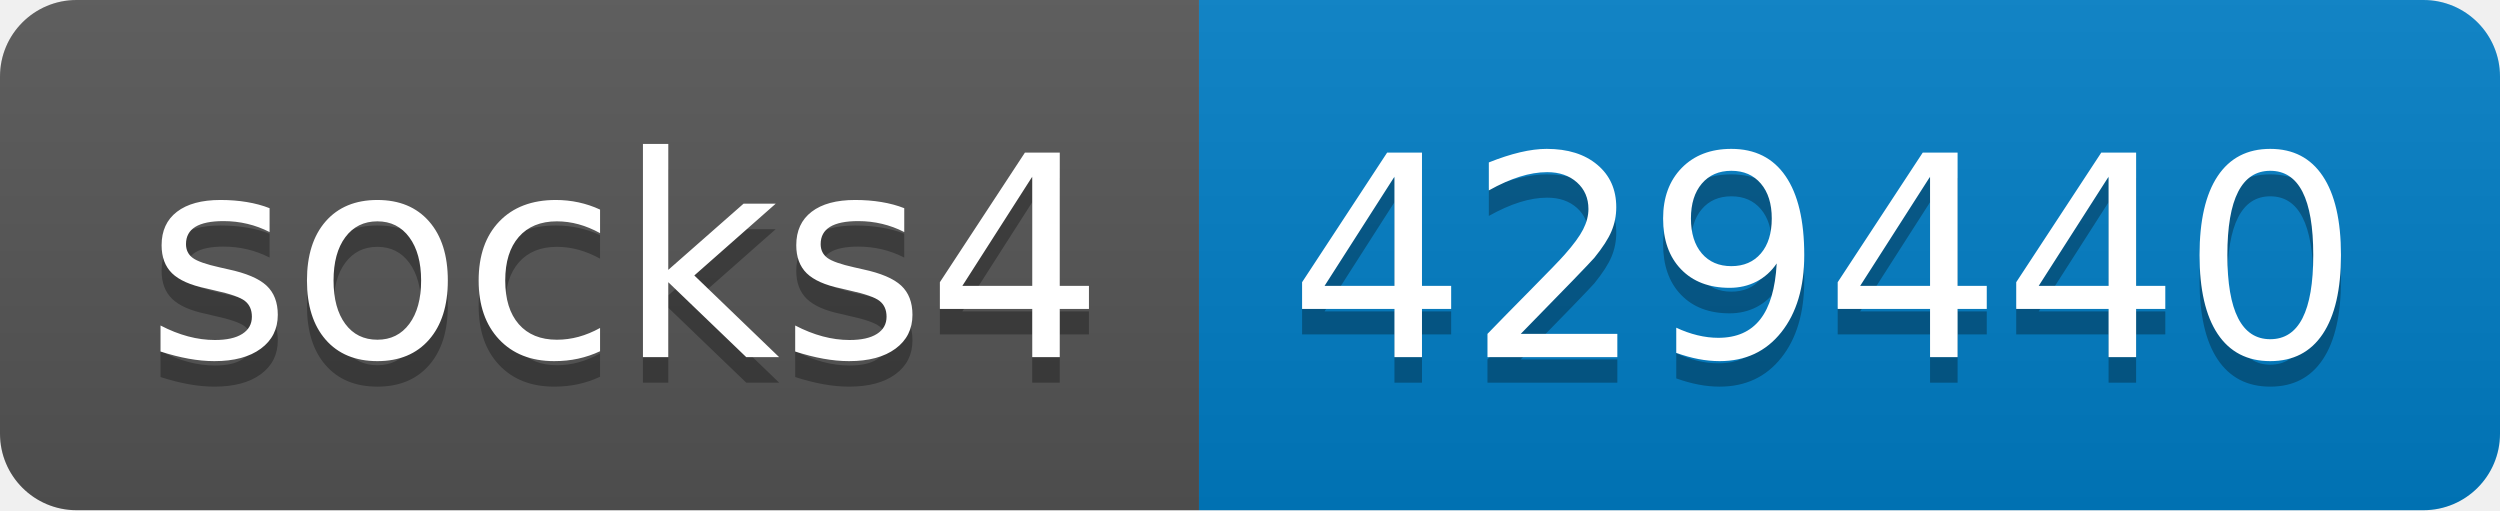
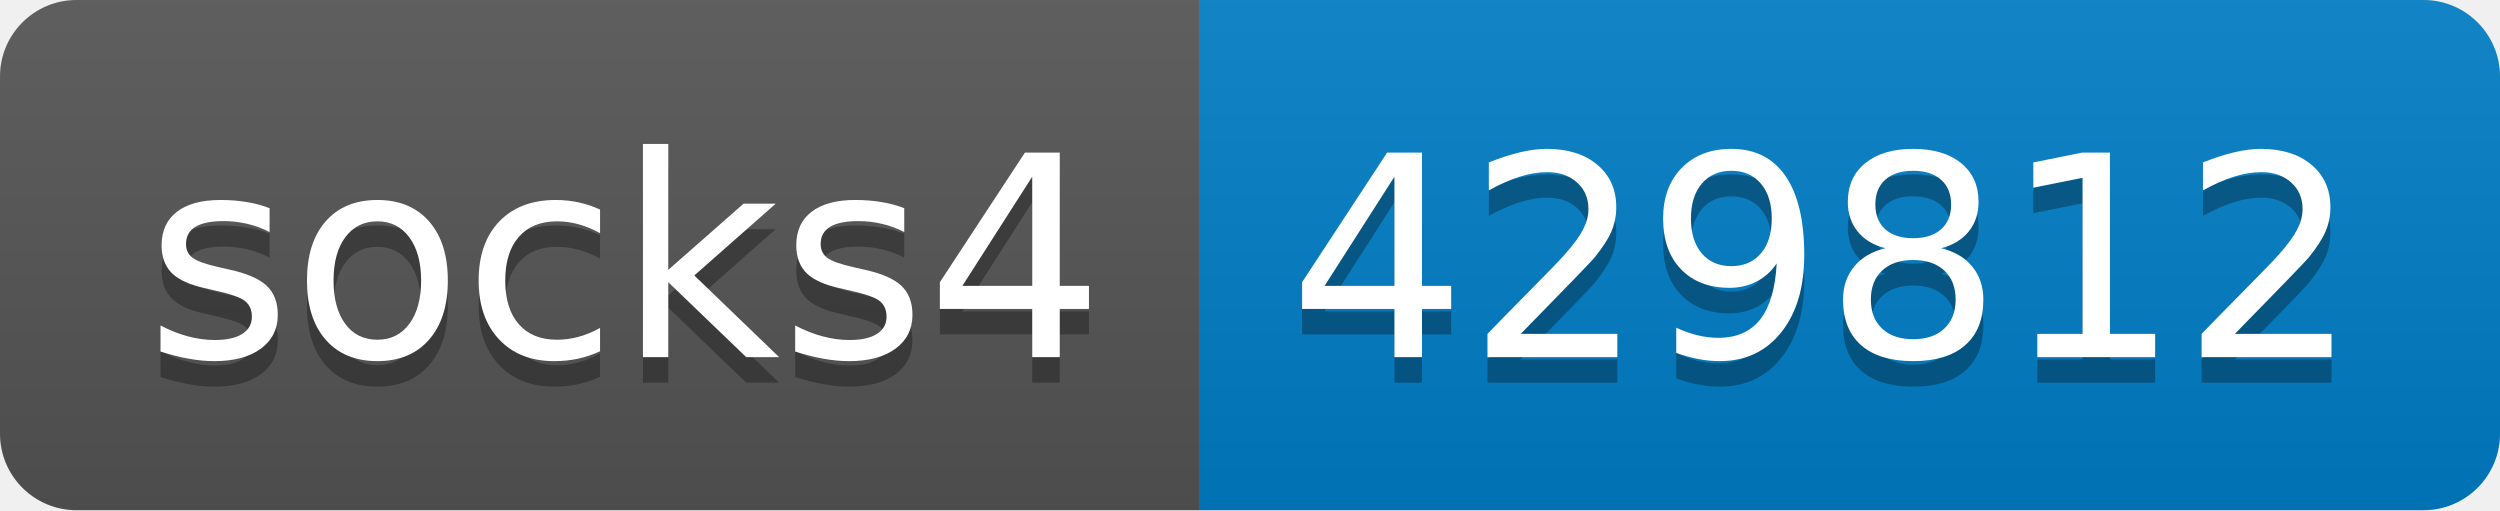
- <svg xmlns="http://www.w3.org/2000/svg" width="98" height="20" role="img" aria-label="socks4: 429440">
+ <svg xmlns="http://www.w3.org/2000/svg" width="98" height="20" role="img" aria-label="socks4: 429812">
  <linearGradient id="s" x2="0" y2="100%">
    <stop offset="0" stop-color="#bbb" stop-opacity=".1" />
    <stop offset="1" stop-opacity=".1" />
  </linearGradient>
  <clipPath id="r">
    <rect width="98" height="20" rx="3" fill="#fff" />
  </clipPath>
  <g clip-path="url(#r)">
    <rect width="47" height="20" fill="#555" />
    <rect x="47" width="51" height="20" fill="#007ec6" />
    <rect width="98" height="20" fill="url(#s)" />
  </g>
  <g fill="#fff" text-anchor="middle" font-family="Verdana,Geneva,DejaVu Sans,sans-serif" text-rendering="geometricPrecision" font-size="110">
    <text aria-hidden="true" x="245" y="150" fill="#010101" fill-opacity=".3" transform="scale(.1)" textLength="370">socks4</text>
    <text x="245" y="140" transform="scale(.1)" fill="#fff" textLength="370">socks4</text>
-     <text aria-hidden="true" x="715" y="150" fill="#010101" fill-opacity=".3" transform="scale(.1)" textLength="410">429440</text>
-     <text x="715" y="140" transform="scale(.1)" fill="#fff" textLength="410">429440</text>
+     <text aria-hidden="true" x="715" y="150" fill="#010101" fill-opacity=".3" transform="scale(.1)" textLength="410">429812</text>
+     <text x="715" y="140" transform="scale(.1)" fill="#fff" textLength="410">429812</text>
  </g>
</svg>
